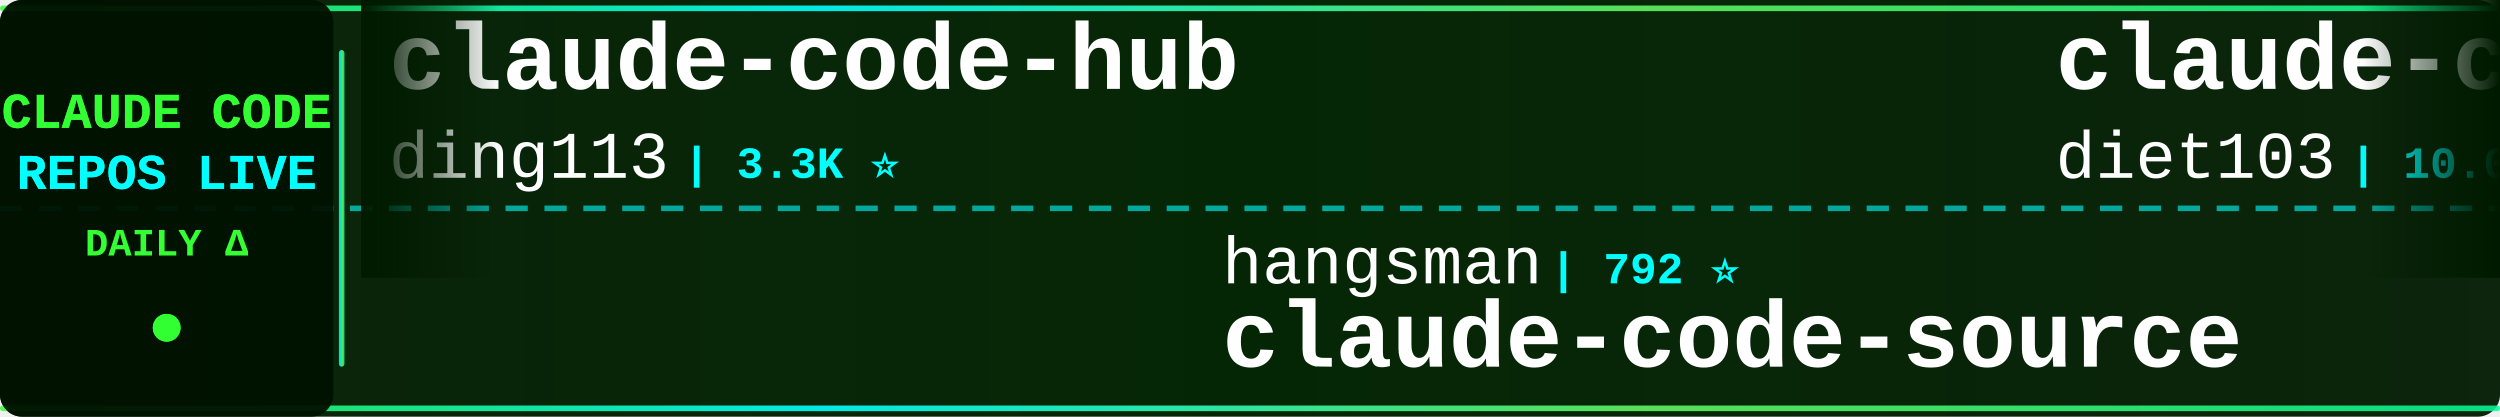
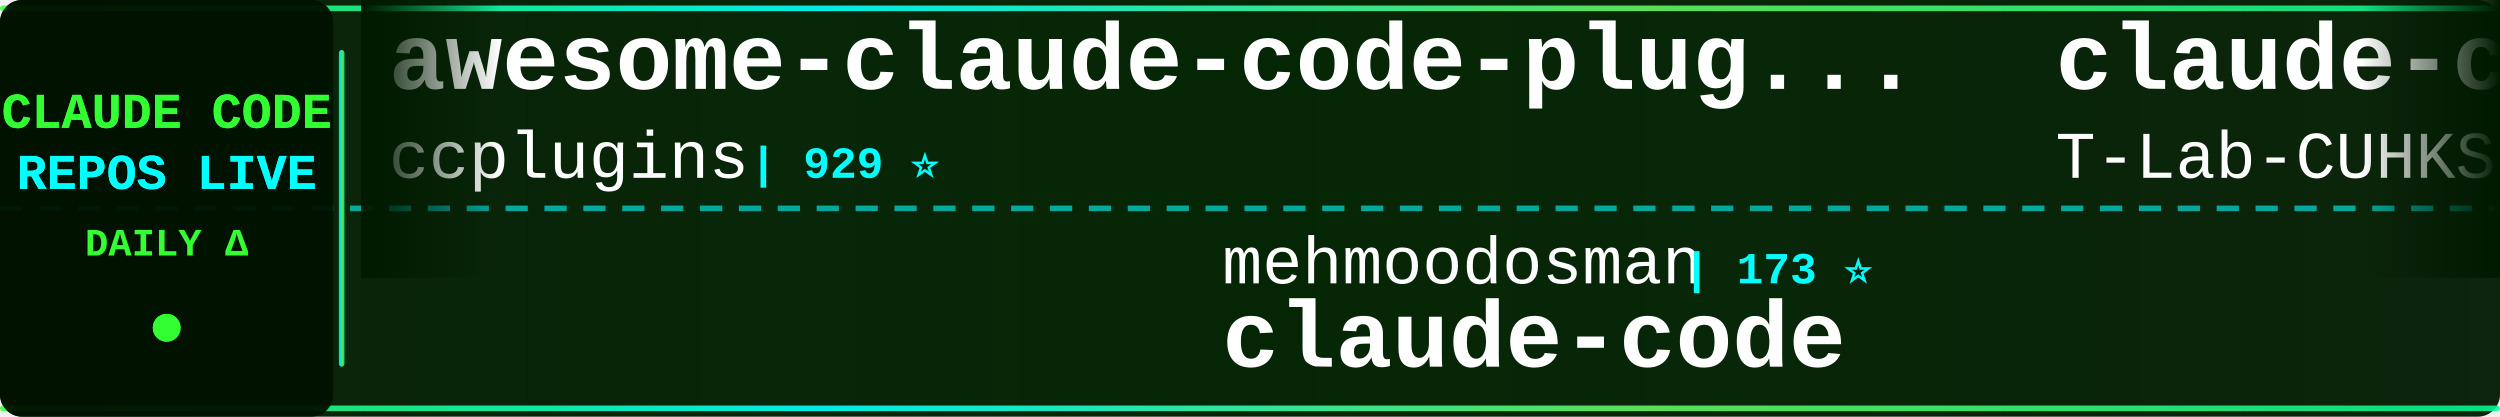
<svg xmlns="http://www.w3.org/2000/svg" width="900" height="150">
  <defs>
    <linearGradient id="tickerBg" x1="0%" y1="0%" x2="100%" y2="0%">
      <stop offset="0%" style="stop-color:#001a00;stop-opacity:0.95" />
      <stop offset="50%" style="stop-color:#002200;stop-opacity:0.98" />
      <stop offset="100%" style="stop-color:#001a00;stop-opacity:0.95" />
    </linearGradient>
    <linearGradient id="borderGrad" x1="0%" y1="0%" x2="100%" y2="0%">
      <stop offset="0%" style="stop-color:#33ff33;stop-opacity:0.85">
        <animate attributeName="stop-opacity" values="0.85;1;0.85" dur="2s" repeatCount="indefinite" />
      </stop>
      <stop offset="33%" style="stop-color:#00ffff;stop-opacity:0.9">
        <animate attributeName="stop-opacity" values="0.9;1;0.9" dur="2.2s" repeatCount="indefinite" />
      </stop>
      <stop offset="66%" style="stop-color:#66ff66;stop-opacity:0.85">
        <animate attributeName="stop-opacity" values="0.85;1;0.85" dur="1.8s" repeatCount="indefinite" />
      </stop>
      <stop offset="100%" style="stop-color:#00ff99;stop-opacity:0.85">
        <animate attributeName="stop-opacity" values="0.85;1;0.85" dur="2s" repeatCount="indefinite" />
      </stop>
    </linearGradient>
    <filter id="textGlow">
      <feGaussianBlur stdDeviation="0.1" result="coloredBlur" />
      <feMerge>
        <feMergeNode in="coloredBlur" />
        <feMergeNode in="SourceGraphic" />
      </feMerge>
    </filter>
    <filter id="metricGlow">
      <feGaussianBlur stdDeviation="0.2" result="coloredBlur" />
      <feMerge>
        <feMergeNode in="coloredBlur" />
        <feMergeNode in="SourceGraphic" />
      </feMerge>
    </filter>
    <linearGradient id="leftFade" x1="0%" y1="0%" x2="100%" y2="0%">
      <stop offset="0%" style="stop-color:#001a00;stop-opacity:1" />
      <stop offset="100%" style="stop-color:#001a00;stop-opacity:0" />
    </linearGradient>
    <linearGradient id="rightFade" x1="0%" y1="0%" x2="100%" y2="0%">
      <stop offset="0%" style="stop-color:#001a00;stop-opacity:0" />
      <stop offset="100%" style="stop-color:#001a00;stop-opacity:1" />
    </linearGradient>
  </defs>
  <rect width="900" height="150" fill="url(#tickerBg)" rx="8" />
  <rect x="0" y="2" width="900" height="2" fill="url(#borderGrad)" rx="1" />
  <rect x="0" y="146" width="900" height="2" fill="url(#borderGrad)" rx="1" />
  <line x1="0" y1="75" x2="900" y2="75" stroke="#00ffff" stroke-width="2" stroke-dasharray="8 6" opacity="0.6" />
  <rect x="0" y="0" width="120" height="150" fill="#001100" opacity="0.95" rx="8" />
  <text x="60" y="46" font-family="'Courier New', monospace" font-size="18" font-weight="bold" fill="#33ff33" text-anchor="middle" filter="url(#textGlow)">
    CLAUDE CODE
  </text>
  <text x="60" y="68" font-family="'Courier New', monospace" font-size="18" font-weight="bold" fill="#00ffff" text-anchor="middle" filter="url(#textGlow)">
    REPOS LIVE
  </text>
  <text x="60" y="92" font-family="'Courier New', monospace" font-size="14" font-weight="bold" fill="#33ff33" text-anchor="middle">
    DAILY Δ
  </text>
  <circle cx="60" cy="118" r="5" fill="#33ff33" filter="url(#metricGlow)">
    <animate attributeName="r" values="4;6;4" dur="1.5s" repeatCount="indefinite" />
    <animate attributeName="opacity" values="0.6;1;0.6" dur="1.5s" repeatCount="indefinite" />
  </circle>
  <rect x="122" y="18" width="2" height="114" fill="url(#borderGrad)" rx="1" />
  <clipPath id="tickerClip">
    <rect x="130" y="0" width="770" height="150" />
  </clipPath>
  <g clip-path="url(#tickerClip)">
    <g id="tickerItems">
      <animateTransform attributeName="transform" attributeType="XML" type="translate" from="0 0" to="-3000 0" dur="54s" repeatCount="indefinite" />
      <g transform="translate(0, 0)">
-         <text x="140" y="32" font-family="'Courier New', monospace" font-size="34" font-weight="bold" fill="#ffffff">claude-code-hub</text>
-         <text x="140" y="64" font-family="'Courier New', monospace" font-size="24" font-weight="normal" fill="#ffffff" opacity="1.0">ding113</text>
-         <text x="246" y="64" font-family="'Courier New', monospace" font-size="16" font-weight="bold" fill="#00ffff"> | 3.3K ⭐</text>
+         <text x="140" y="32" font-family="'Courier New', monospace" font-size="34" font-weight="bold" fill="#ffffff">awesome-claude-code-plug...</text>
+         <text x="140" y="64" font-family="'Courier New', monospace" font-size="24" font-weight="normal" fill="#ffffff" opacity="1.0">ccplugins</text>
+         <text x="270" y="64" font-family="'Courier New', monospace" font-size="16" font-weight="bold" fill="#00ffff"> | 929 ⭐</text>
      </g>
      <g transform="translate(300, 0)">
-         <text x="140" y="102" font-family="'Courier New', monospace" font-size="24" font-weight="normal" fill="#ffffff" opacity="1.0">hangsman</text>
-         <text x="258" y="102" font-family="'Courier New', monospace" font-size="16" font-weight="bold" fill="#00ffff"> | 792 ⭐</text>
-         <text x="140" y="132" font-family="'Courier New', monospace" font-size="34" font-weight="bold" fill="#ffffff">claude-code-source</text>
+         <text x="140" y="102" font-family="'Courier New', monospace" font-size="24" font-weight="normal" fill="#ffffff" opacity="1.0">mehmoodosman</text>
+         <text x="306" y="102" font-family="'Courier New', monospace" font-size="16" font-weight="bold" fill="#00ffff"> | 173 ⭐</text>
+         <text x="140" y="132" font-family="'Courier New', monospace" font-size="34" font-weight="bold" fill="#ffffff">claude-code</text>
      </g>
      <g transform="translate(600, 0)">
-         <text x="140" y="32" font-family="'Courier New', monospace" font-size="34" font-weight="bold" fill="#ffffff">claude-code-infrastructu...</text>
-         <text x="140" y="64" font-family="'Courier New', monospace" font-size="24" font-weight="normal" fill="#ffffff" opacity="1.0">diet103</text>
-         <text x="246" y="64" font-family="'Courier New', monospace" font-size="16" font-weight="bold" fill="#00ffff"> | 10.0K ⭐ -1</text>
+         <text x="140" y="32" font-family="'Courier New', monospace" font-size="34" font-weight="bold" fill="#ffffff">claude-code</text>
+         <text x="140" y="64" font-family="'Courier New', monospace" font-size="24" font-weight="normal" fill="#ffffff" opacity="1.0">T-Lab-CUHKSZ</text>
+         <text x="306" y="64" font-family="'Courier New', monospace" font-size="16" font-weight="bold" fill="#00ffff"> | 328 ⭐</text>
      </g>
      <g transform="translate(900, 0)">
-         <text x="140" y="102" font-family="'Courier New', monospace" font-size="24" font-weight="normal" fill="#ffffff" opacity="1.0">zebbern</text>
-         <text x="246" y="102" font-family="'Courier New', monospace" font-size="16" font-weight="bold" fill="#00ffff"> | 4.6K ⭐ +1</text>
-         <text x="140" y="132" font-family="'Courier New', monospace" font-size="34" font-weight="bold" fill="#ffffff">claude-code-guide</text>
+         <text x="140" y="102" font-family="'Courier New', monospace" font-size="24" font-weight="normal" fill="#ffffff" opacity="1.0">Njengah</text>
+         <text x="246" y="102" font-family="'Courier New', monospace" font-size="16" font-weight="bold" fill="#00ffff"> | 1.9K ⭐ +1</text>
+         <text x="140" y="132" font-family="'Courier New', monospace" font-size="34" font-weight="bold" fill="#ffffff">claude-code-cheat-sheet</text>
      </g>
      <g transform="translate(1200, 0)">
-         <text x="140" y="32" font-family="'Courier New', monospace" font-size="34" font-weight="bold" fill="#ffffff">claude-code-security-rev...</text>
-         <text x="140" y="64" font-family="'Courier New', monospace" font-size="24" font-weight="normal" fill="#ffffff" opacity="1.0">anthropics</text>
-         <text x="282" y="64" font-family="'Courier New', monospace" font-size="16" font-weight="bold" fill="#00ffff"> | 6.1K ⭐ +2</text>
+         <text x="140" y="32" font-family="'Courier New', monospace" font-size="34" font-weight="bold" fill="#ffffff">ClaudeCodeAgents</text>
+         <text x="140" y="64" font-family="'Courier New', monospace" font-size="24" font-weight="normal" fill="#ffffff" opacity="1.0">darcyegb</text>
+         <text x="258" y="64" font-family="'Courier New', monospace" font-size="16" font-weight="bold" fill="#00ffff"> | 759 ⭐</text>
      </g>
      <g transform="translate(1500, 0)">
-         <text x="140" y="102" font-family="'Courier New', monospace" font-size="24" font-weight="normal" fill="#ffffff" opacity="1.0">chauncygu</text>
-         <text x="270" y="102" font-family="'Courier New', monospace" font-size="16" font-weight="bold" fill="#00ffff"> | 2.8K ⭐</text>
-         <text x="140" y="132" font-family="'Courier New', monospace" font-size="34" font-weight="bold" fill="#ffffff">collection-claude-code-s...</text>
+         <text x="140" y="102" font-family="'Courier New', monospace" font-size="24" font-weight="normal" fill="#ffffff" opacity="1.0">ChinaSiro</text>
+         <text x="270" y="102" font-family="'Courier New', monospace" font-size="16" font-weight="bold" fill="#00ffff"> | 9.7K ⭐</text>
+         <text x="140" y="132" font-family="'Courier New', monospace" font-size="34" font-weight="bold" fill="#ffffff">claude-code-sourcemap</text>
      </g>
      <g transform="translate(1800, 0)">
-         <text x="140" y="32" font-family="'Courier New', monospace" font-size="34" font-weight="bold" fill="#ffffff">ralph-claude-code</text>
-         <text x="140" y="64" font-family="'Courier New', monospace" font-size="24" font-weight="normal" fill="#ffffff" opacity="1.0">frankbria</text>
-         <text x="270" y="64" font-family="'Courier New', monospace" font-size="16" font-weight="bold" fill="#00ffff"> | 9.6K ⭐</text>
+         <text x="140" y="32" font-family="'Courier New', monospace" font-size="34" font-weight="bold" fill="#ffffff">my-claude-code-setup</text>
+         <text x="140" y="64" font-family="'Courier New', monospace" font-size="24" font-weight="normal" fill="#ffffff" opacity="1.0">centminmod</text>
+         <text x="282" y="64" font-family="'Courier New', monospace" font-size="16" font-weight="bold" fill="#00ffff"> | 2.6K ⭐</text>
      </g>
      <g transform="translate(2100, 0)">
-         <text x="140" y="102" font-family="'Courier New', monospace" font-size="24" font-weight="normal" fill="#ffffff" opacity="1.0">Maciek-roboblog</text>
-         <text x="342" y="102" font-family="'Courier New', monospace" font-size="16" font-weight="bold" fill="#00ffff"> | 8.7K ⭐ +1</text>
-         <text x="140" y="132" font-family="'Courier New', monospace" font-size="34" font-weight="bold" fill="#ffffff">Claude-Code-Usage-Monito...</text>
+         <text x="140" y="102" font-family="'Courier New', monospace" font-size="24" font-weight="normal" fill="#ffffff" opacity="1.0">feiskyer</text>
+         <text x="258" y="102" font-family="'Courier New', monospace" font-size="16" font-weight="bold" fill="#00ffff"> | 1.6K ⭐</text>
+         <text x="140" y="132" font-family="'Courier New', monospace" font-size="34" font-weight="bold" fill="#ffffff">claude-code-settings</text>
      </g>
      <g transform="translate(2400, 0)">
-         <text x="140" y="32" font-family="'Courier New', monospace" font-size="34" font-weight="bold" fill="#ffffff">claude-code-proxy</text>
-         <text x="140" y="64" font-family="'Courier New', monospace" font-size="24" font-weight="normal" fill="#ffffff" opacity="1.0">fuergaosi233</text>
-         <text x="306" y="64" font-family="'Courier New', monospace" font-size="16" font-weight="bold" fill="#00ffff"> | 2.8K ⭐</text>
+         <text x="140" y="32" font-family="'Courier New', monospace" font-size="34" font-weight="bold" fill="#ffffff">ECC</text>
+         <text x="140" y="64" font-family="'Courier New', monospace" font-size="24" font-weight="normal" fill="#ffffff" opacity="1.0">affaan-m</text>
+         <text x="258" y="64" font-family="'Courier New', monospace" font-size="16" font-weight="bold" fill="#00ffff"> | 245.8K ⭐ +111</text>
      </g>
      <g transform="translate(2700, 0)">
-         <text x="140" y="102" font-family="'Courier New', monospace" font-size="24" font-weight="normal" fill="#ffffff" opacity="1.0">nicedreamzapp</text>
-         <text x="318" y="102" font-family="'Courier New', monospace" font-size="16" font-weight="bold" fill="#00ffff"> | 3.3K ⭐</text>
-         <text x="140" y="132" font-family="'Courier New', monospace" font-size="34" font-weight="bold" fill="#ffffff">claude-code-local</text>
+         <text x="140" y="102" font-family="'Courier New', monospace" font-size="24" font-weight="normal" fill="#ffffff" opacity="1.0">1rgs</text>
+         <text x="210" y="102" font-family="'Courier New', monospace" font-size="16" font-weight="bold" fill="#00ffff"> | 3.7K ⭐</text>
+         <text x="140" y="132" font-family="'Courier New', monospace" font-size="34" font-weight="bold" fill="#ffffff">claude-code-proxy</text>
      </g>
      <g transform="translate(3000, 0)">
-         <text x="140" y="32" font-family="'Courier New', monospace" font-size="34" font-weight="bold" fill="#ffffff">claude-code-hub</text>
-         <text x="140" y="64" font-family="'Courier New', monospace" font-size="24" font-weight="normal" fill="#ffffff" opacity="1.0">ding113</text>
-         <text x="246" y="64" font-family="'Courier New', monospace" font-size="16" font-weight="bold" fill="#00ffff"> | 3.3K ⭐</text>
+         <text x="140" y="32" font-family="'Courier New', monospace" font-size="34" font-weight="bold" fill="#ffffff">awesome-claude-code-plug...</text>
+         <text x="140" y="64" font-family="'Courier New', monospace" font-size="24" font-weight="normal" fill="#ffffff" opacity="1.0">ccplugins</text>
+         <text x="270" y="64" font-family="'Courier New', monospace" font-size="16" font-weight="bold" fill="#00ffff"> | 929 ⭐</text>
      </g>
      <g transform="translate(3300, 0)">
-         <text x="140" y="102" font-family="'Courier New', monospace" font-size="24" font-weight="normal" fill="#ffffff" opacity="1.0">hangsman</text>
-         <text x="258" y="102" font-family="'Courier New', monospace" font-size="16" font-weight="bold" fill="#00ffff"> | 792 ⭐</text>
-         <text x="140" y="132" font-family="'Courier New', monospace" font-size="34" font-weight="bold" fill="#ffffff">claude-code-source</text>
+         <text x="140" y="102" font-family="'Courier New', monospace" font-size="24" font-weight="normal" fill="#ffffff" opacity="1.0">mehmoodosman</text>
+         <text x="306" y="102" font-family="'Courier New', monospace" font-size="16" font-weight="bold" fill="#00ffff"> | 173 ⭐</text>
+         <text x="140" y="132" font-family="'Courier New', monospace" font-size="34" font-weight="bold" fill="#ffffff">claude-code</text>
      </g>
      <g transform="translate(3600, 0)">
-         <text x="140" y="32" font-family="'Courier New', monospace" font-size="34" font-weight="bold" fill="#ffffff">claude-code-infrastructu...</text>
-         <text x="140" y="64" font-family="'Courier New', monospace" font-size="24" font-weight="normal" fill="#ffffff" opacity="1.0">diet103</text>
-         <text x="246" y="64" font-family="'Courier New', monospace" font-size="16" font-weight="bold" fill="#00ffff"> | 10.0K ⭐ -1</text>
+         <text x="140" y="32" font-family="'Courier New', monospace" font-size="34" font-weight="bold" fill="#ffffff">claude-code</text>
+         <text x="140" y="64" font-family="'Courier New', monospace" font-size="24" font-weight="normal" fill="#ffffff" opacity="1.0">T-Lab-CUHKSZ</text>
+         <text x="306" y="64" font-family="'Courier New', monospace" font-size="16" font-weight="bold" fill="#00ffff"> | 328 ⭐</text>
      </g>
      <g transform="translate(3900, 0)">
-         <text x="140" y="102" font-family="'Courier New', monospace" font-size="24" font-weight="normal" fill="#ffffff" opacity="1.0">zebbern</text>
-         <text x="246" y="102" font-family="'Courier New', monospace" font-size="16" font-weight="bold" fill="#00ffff"> | 4.6K ⭐ +1</text>
-         <text x="140" y="132" font-family="'Courier New', monospace" font-size="34" font-weight="bold" fill="#ffffff">claude-code-guide</text>
+         <text x="140" y="102" font-family="'Courier New', monospace" font-size="24" font-weight="normal" fill="#ffffff" opacity="1.0">Njengah</text>
+         <text x="246" y="102" font-family="'Courier New', monospace" font-size="16" font-weight="bold" fill="#00ffff"> | 1.9K ⭐ +1</text>
+         <text x="140" y="132" font-family="'Courier New', monospace" font-size="34" font-weight="bold" fill="#ffffff">claude-code-cheat-sheet</text>
      </g>
    </g>
  </g>
  <rect x="130" y="0" width="50" height="100" fill="url(#leftFade)" />
  <rect x="850" y="0" width="50" height="100" fill="url(#rightFade)" />
</svg>
